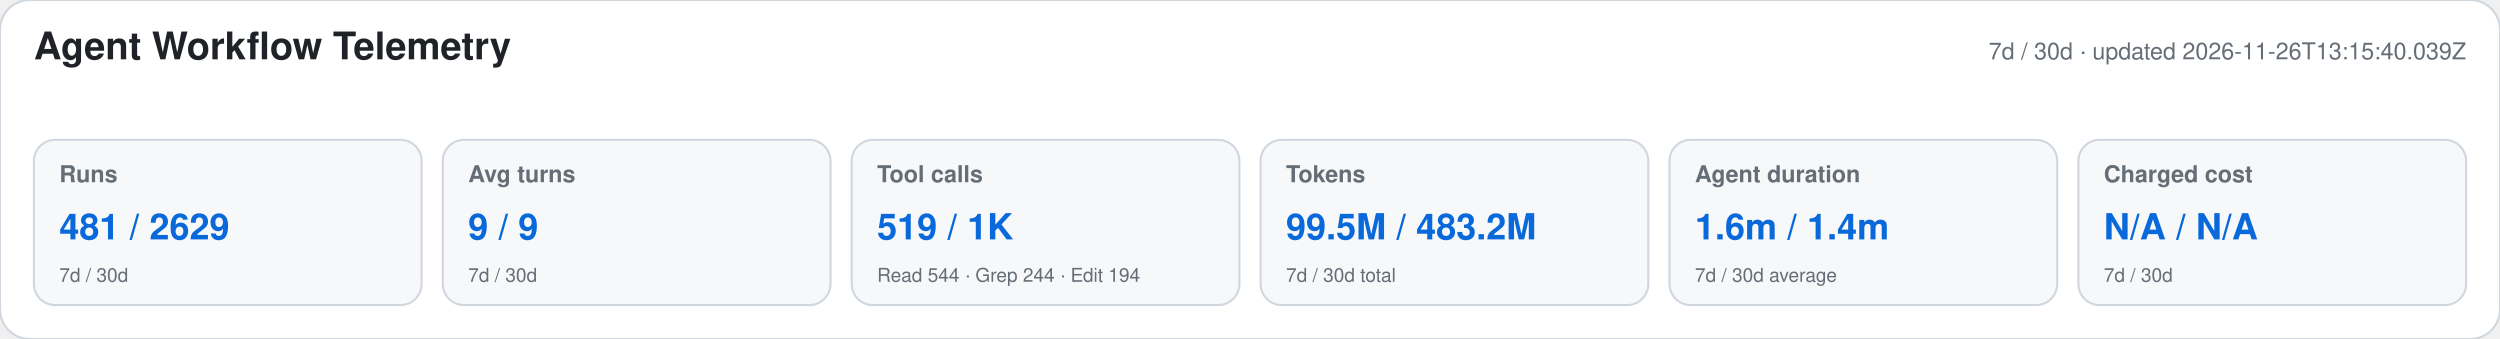
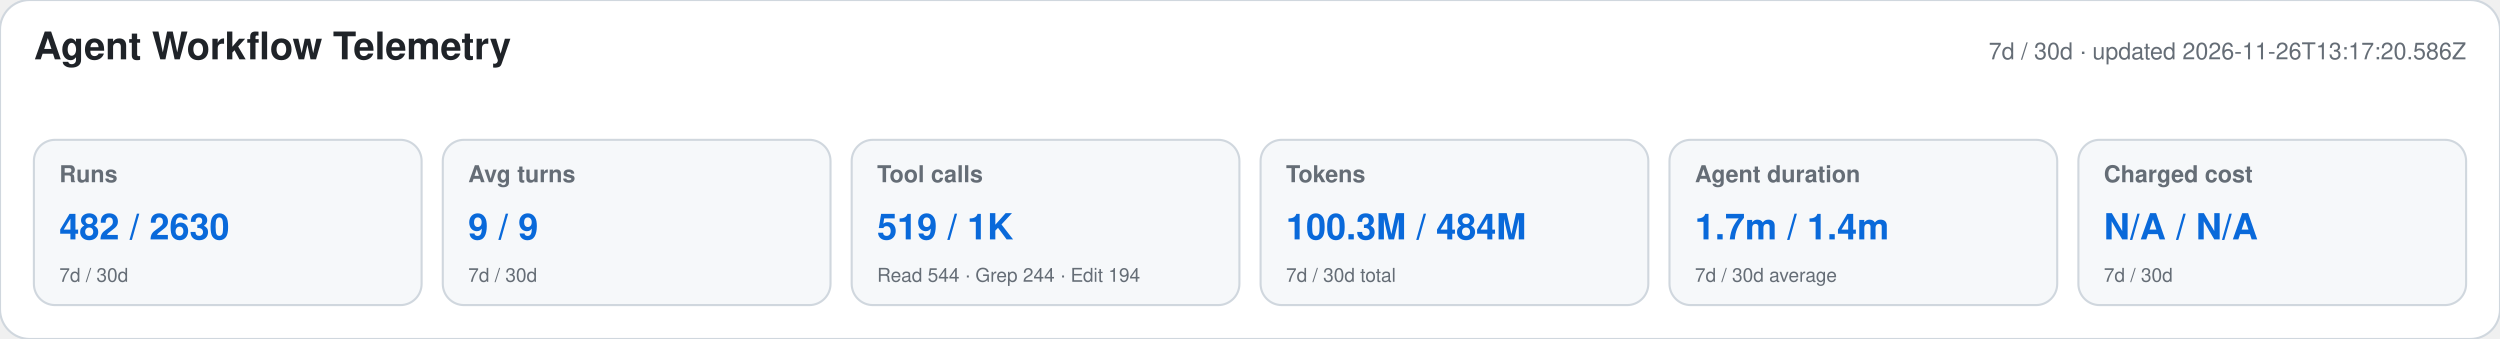
<svg xmlns="http://www.w3.org/2000/svg" width="1180" height="160" viewBox="0 0 1180 160" role="img" aria-labelledby="title desc">
  <style>text{font-family:-apple-system,BlinkMacSystemFont,"Segoe UI",Helvetica,Arial,sans-serif}.heading{font-size:18px;font-weight:650;fill:#1f2328}.meta,.label,.secondary{fill:#656d76}.meta,.label{font-size:11px}.label{font-weight:600}.primary{font-size:17px;font-weight:700;fill:#0969da}.secondary{font-size:9px}</style>
  <rect width="1180" height="160" rx="14" fill="#ffffff" stroke="#d0d7de" />
  <text x="16" y="28" class="heading">Agent Workflow Telemetry</text>
-   <text x="1164" y="28" text-anchor="end" class="meta">7d / 30d · updated 2026-11-26T13:15:40.039Z</text>
+   <text x="1164" y="28" text-anchor="end" class="meta">7d / 30d · updated 2026-11-26T13:17:20.586Z</text>
  <g>
    <rect x="16" y="66" width="183" height="78" rx="10" fill="#f6f8fa" stroke="#d0d7de" />
    <text x="28" y="86" class="label">Runs</text>
-     <text x="28" y="113" class="primary">481 / 2629</text>
+     <text x="28" y="113" class="primary">482 / 2630</text>
    <text x="28" y="133" class="secondary">7d / 30d</text>
  </g>
  <g>
    <rect x="209" y="66" width="183" height="78" rx="10" fill="#f6f8fa" stroke="#d0d7de" />
    <text x="221" y="86" class="label">Avg turns</text>
    <text x="221" y="113" class="primary">9 / 9</text>
    <text x="221" y="133" class="secondary">7d / 30d</text>
  </g>
  <g>
    <rect x="402" y="66" width="183" height="78" rx="10" fill="#f6f8fa" stroke="#d0d7de" />
    <text x="414" y="86" class="label">Tool calls</text>
    <text x="414" y="113" class="primary">519 / 1K</text>
    <text x="414" y="133" class="secondary">Read 544 · Grep 244 · Edit 194</text>
  </g>
  <g>
    <rect x="595" y="66" width="183" height="78" rx="10" fill="#f6f8fa" stroke="#d0d7de" />
    <text x="607" y="86" class="label">Tokens</text>
-     <text x="607" y="113" class="primary">99.5M / 483.2M</text>
+     <text x="607" y="113" class="primary">100.3M / 484M</text>
    <text x="607" y="133" class="secondary">7d / 30d total</text>
  </g>
  <g>
    <rect x="788" y="66" width="183" height="78" rx="10" fill="#f6f8fa" stroke="#d0d7de" />
    <text x="800" y="86" class="label">Agent duration</text>
-     <text x="800" y="113" class="primary">1.6m / 1.4m</text>
+     <text x="800" y="113" class="primary">1.7m / 1.4m</text>
    <text x="800" y="133" class="secondary">7d / 30d average</text>
  </g>
  <g>
    <rect x="981" y="66" width="183" height="78" rx="10" fill="#f6f8fa" stroke="#d0d7de" />
    <text x="993" y="86" class="label">Charged cost</text>
    <text x="993" y="113" class="primary">N/A / N/A</text>
    <text x="993" y="133" class="secondary">7d / 30d</text>
  </g>
</svg>
